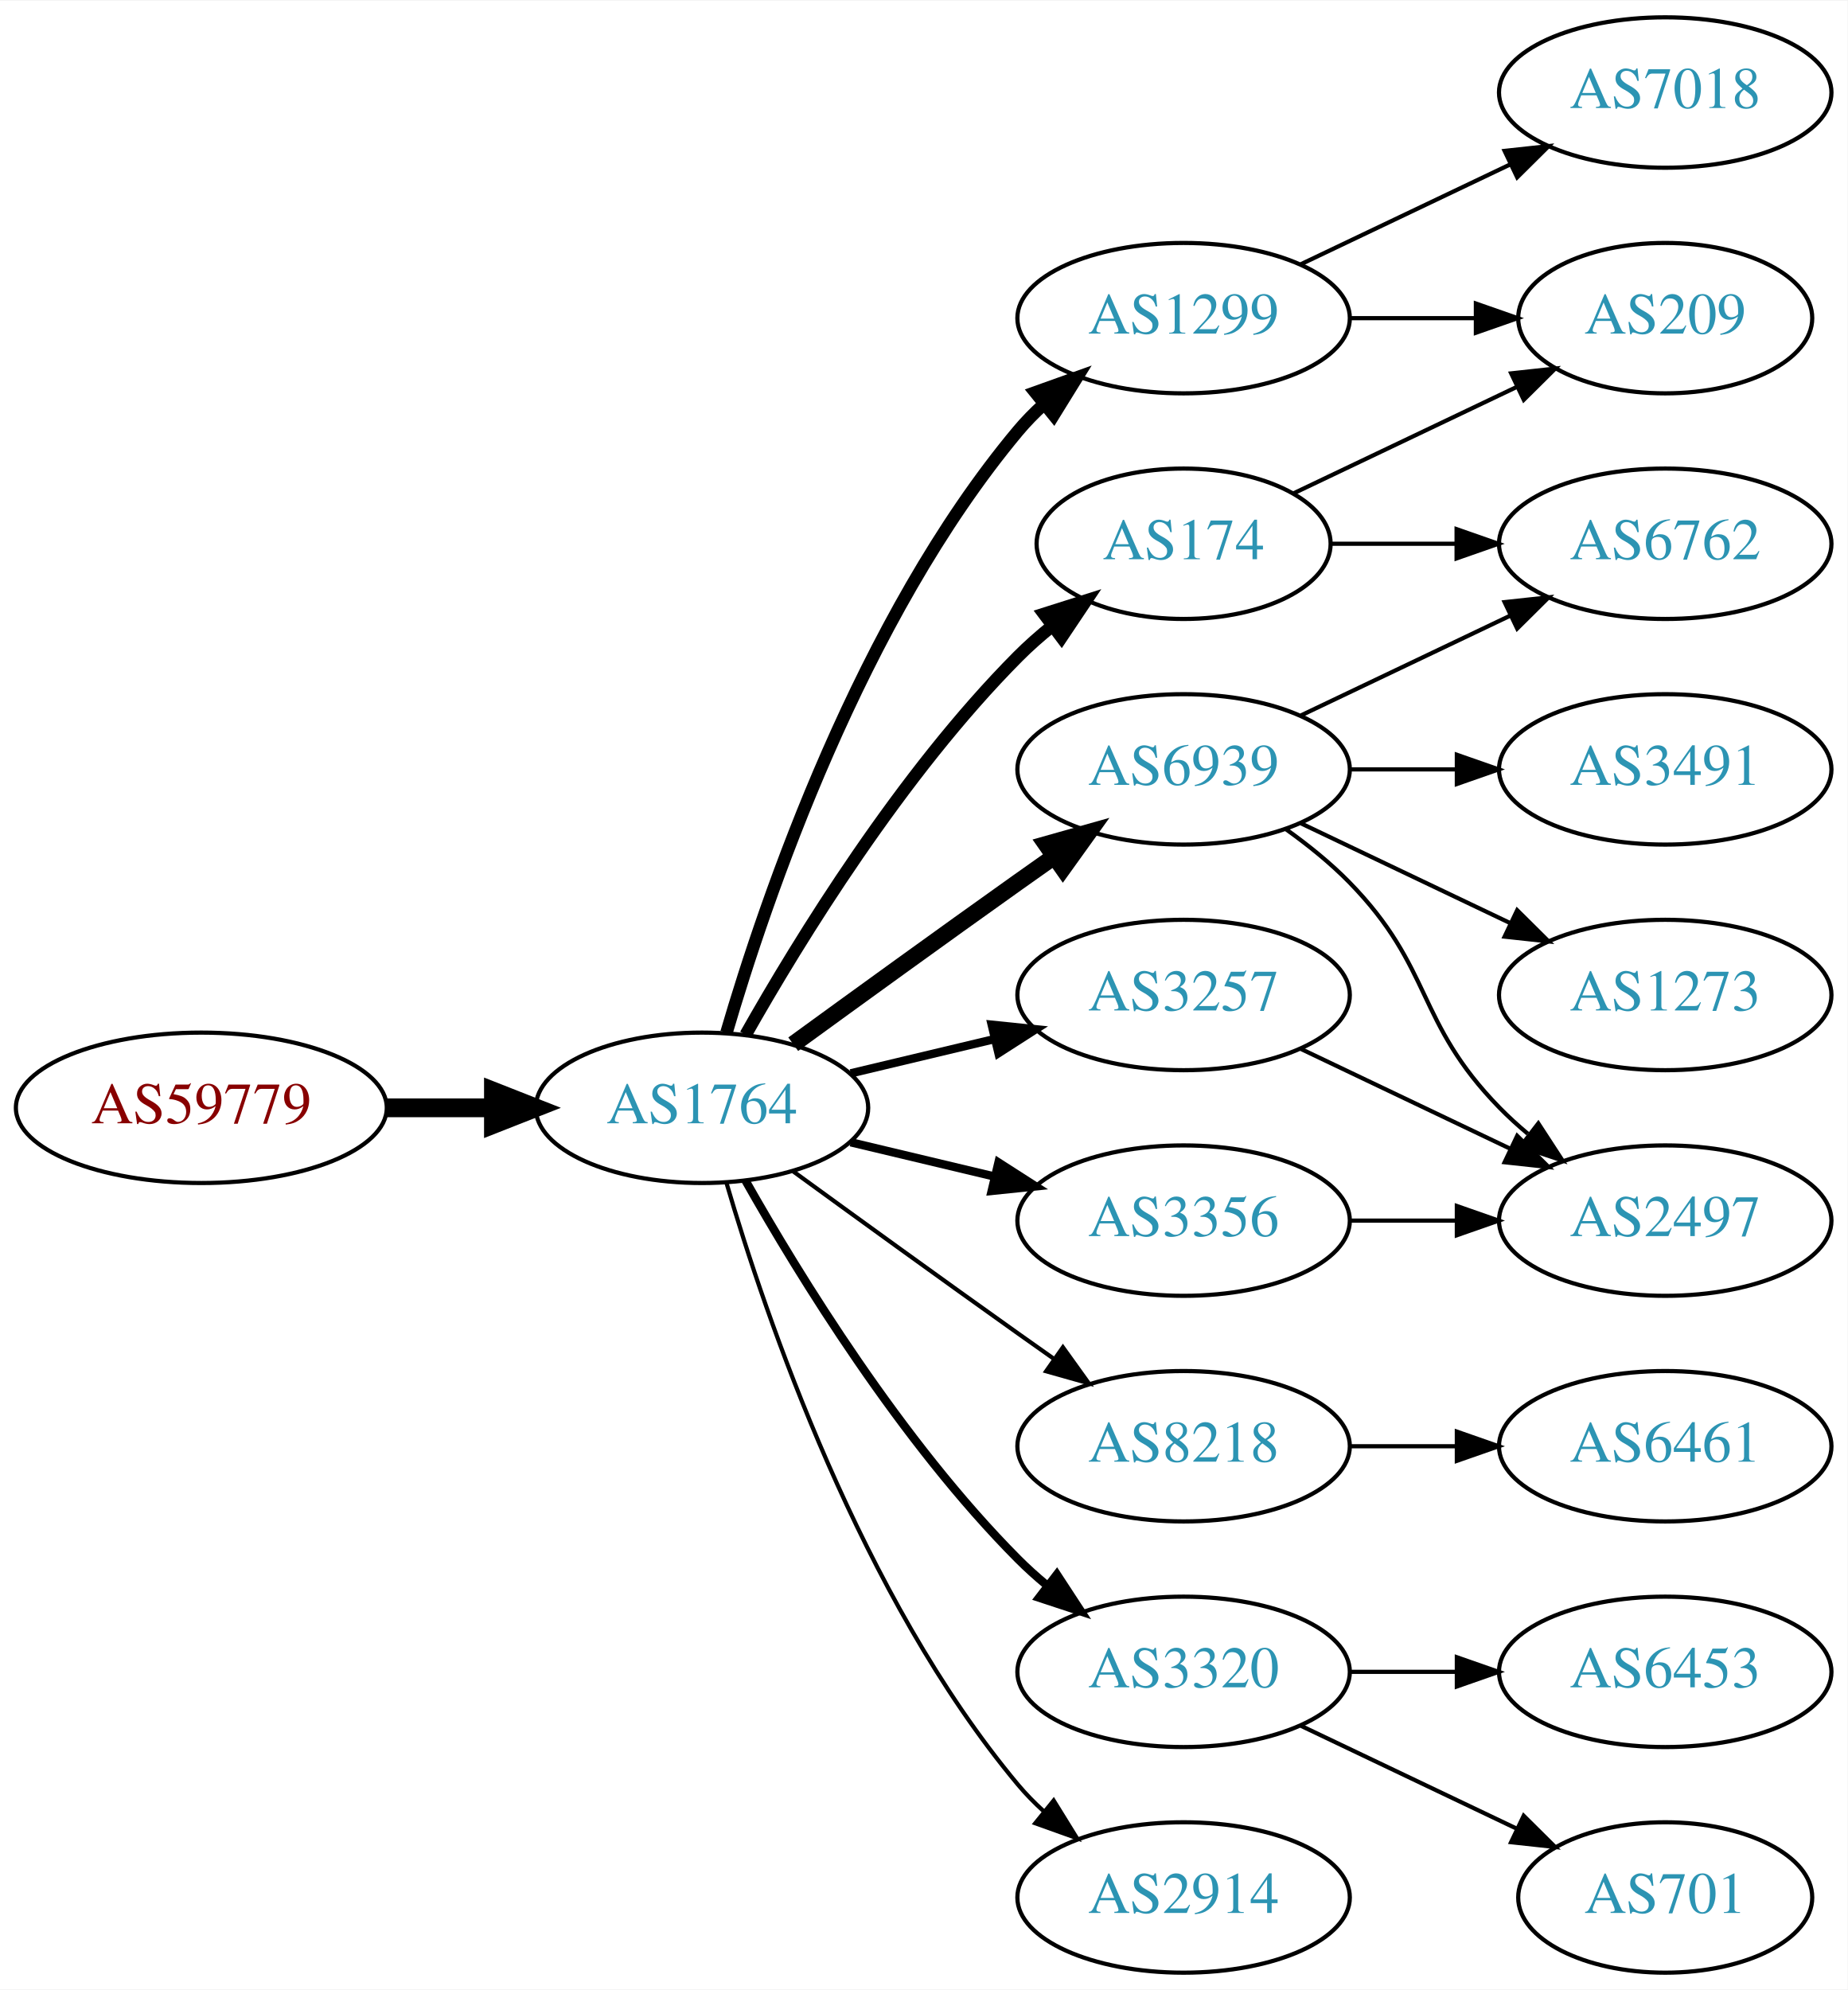
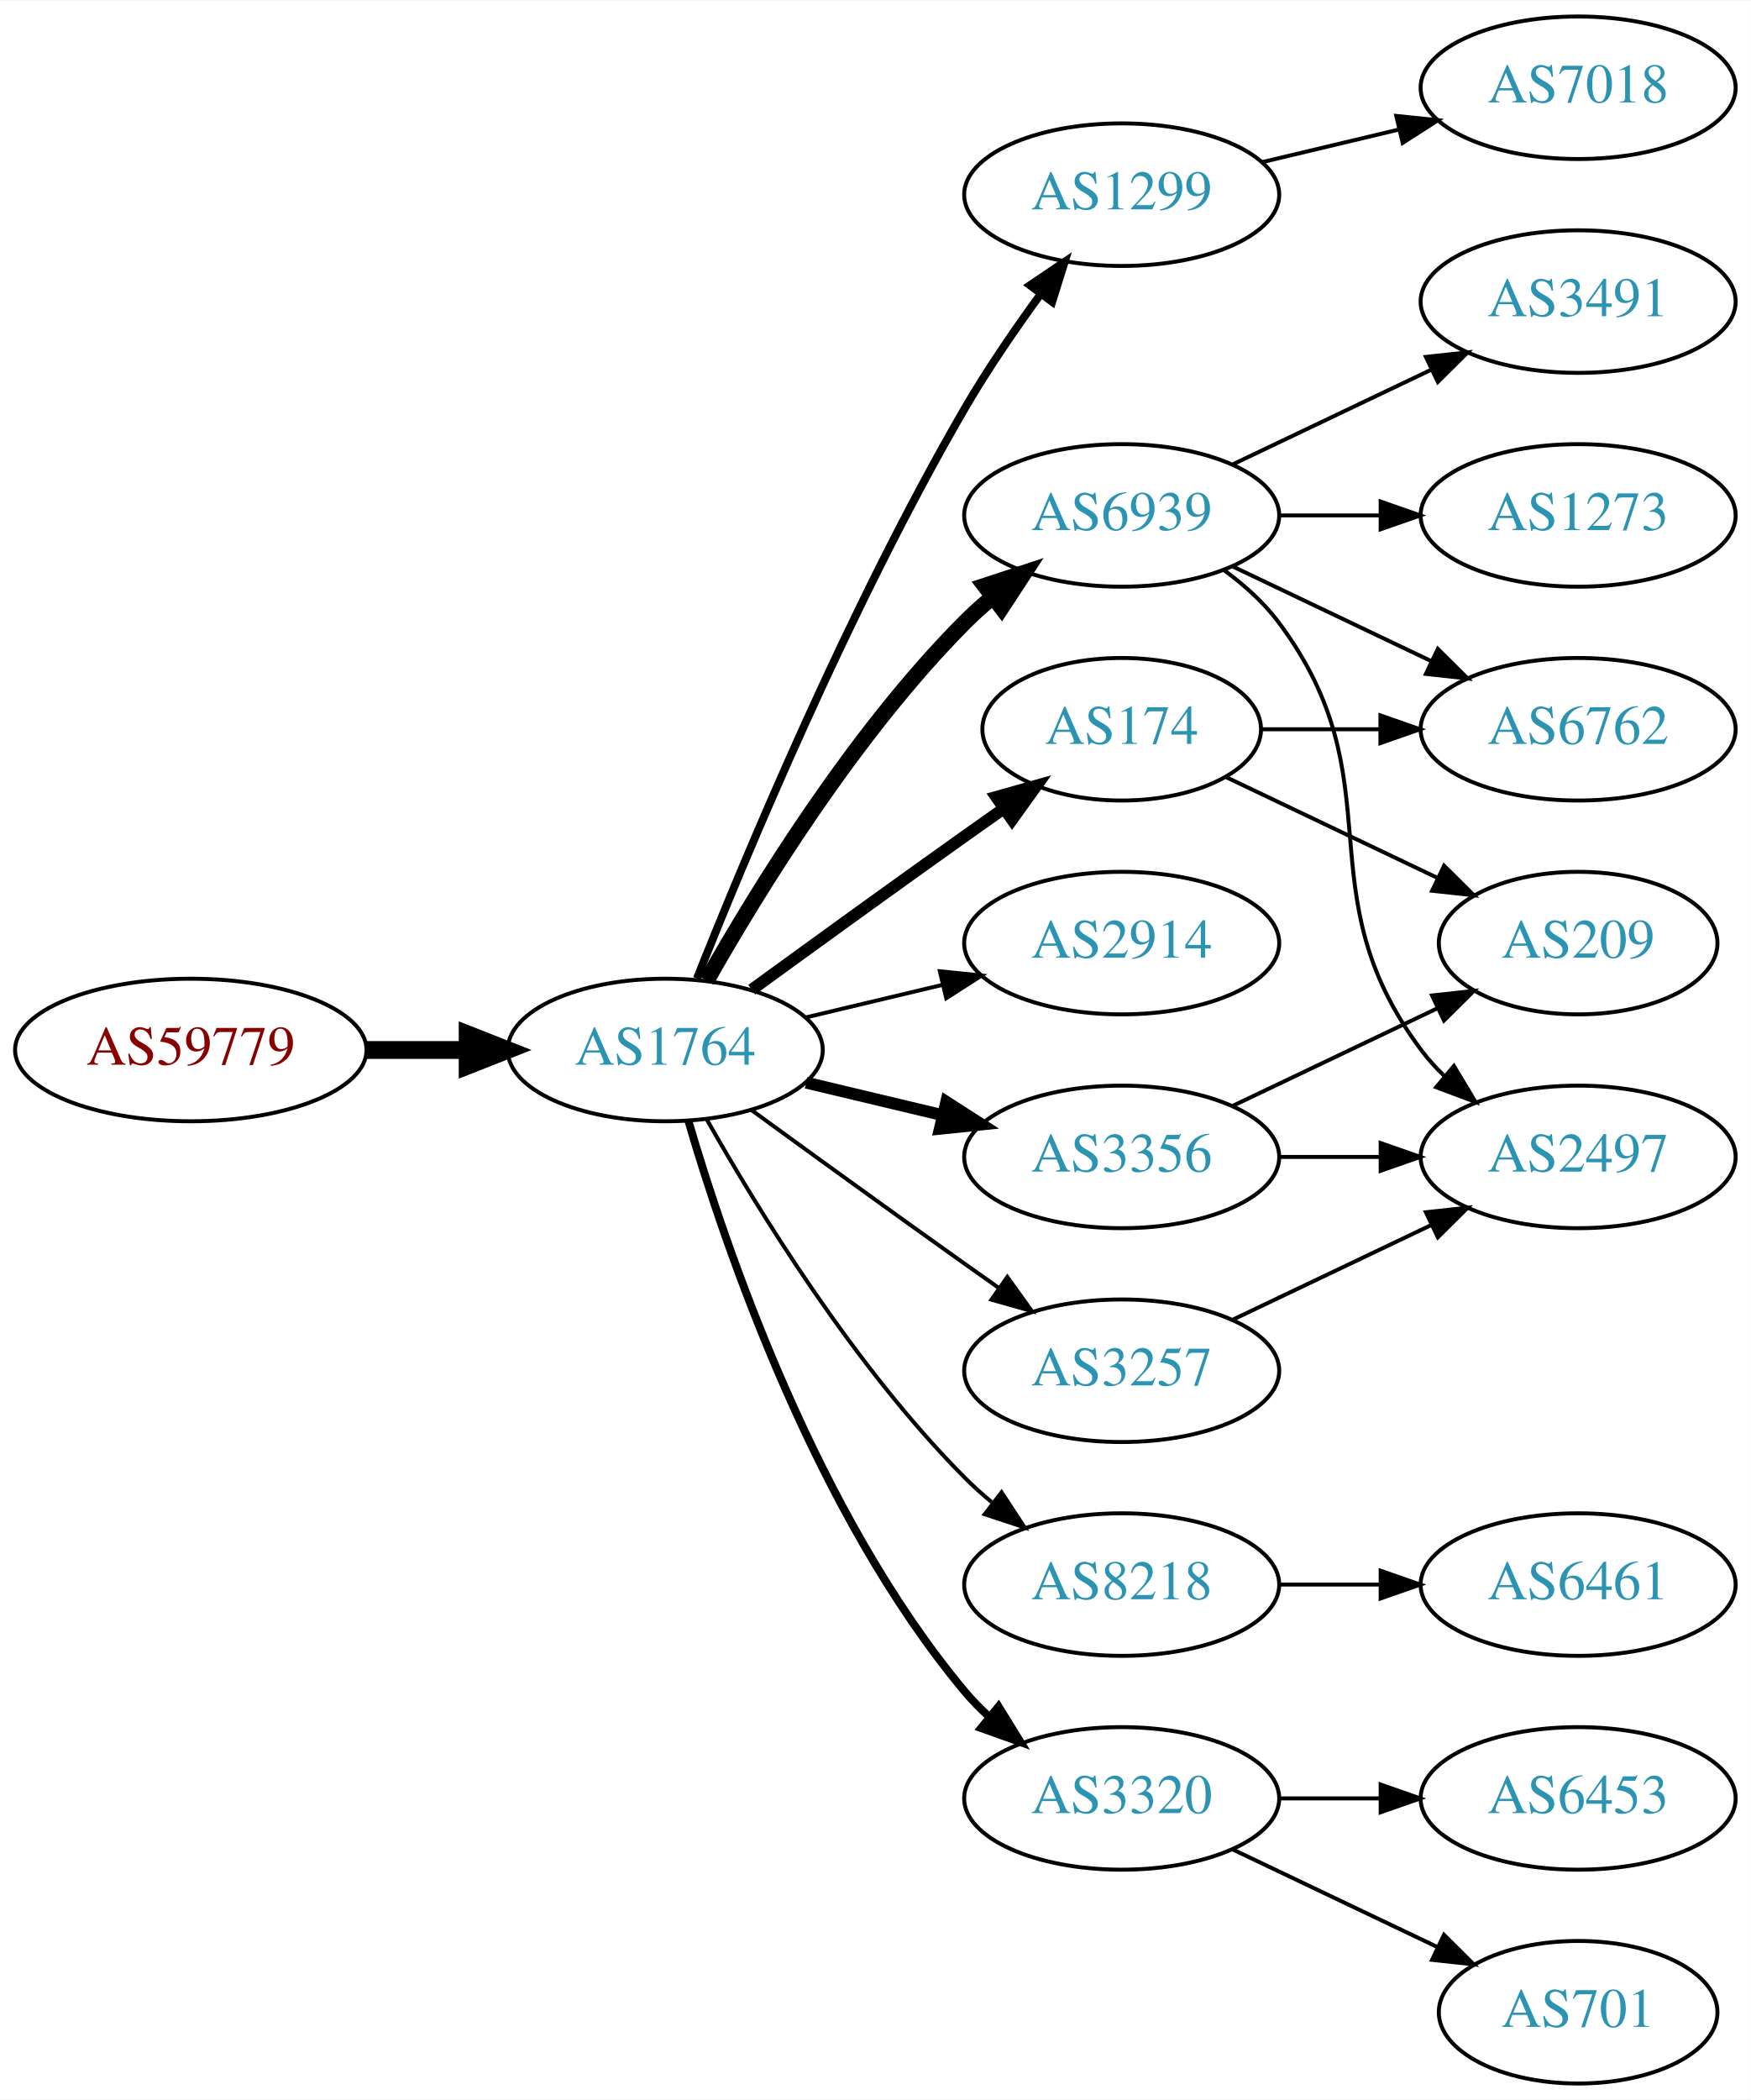
- <svg xmlns="http://www.w3.org/2000/svg" xmlns:xlink="http://www.w3.org/1999/xlink" width="442pt" height="476pt" viewBox="0.00 0.00 442.27 476.00">
-   <g id="graph0" class="graph" transform="scale(1 1) rotate(0) translate(4 472)">
-     <polygon fill="white" stroke="none" points="-4,4 -4,-472 438.271,-472 438.271,4 -4,4" />
+ <svg xmlns="http://www.w3.org/2000/svg" xmlns:xlink="http://www.w3.org/1999/xlink" width="442pt" height="530pt" viewBox="0.00 0.00 442.27 530.00">
+   <g id="graph0" class="graph" transform="scale(1 1) rotate(0) translate(4 526)">
+     <polygon fill="white" stroke="none" points="-4,4 -4,-526 438.271,-526 438.271,4 -4,4" />
    <g id="node1" class="node">
      <g id="a_node1">
        <a xlink:href="/asn/59779" xlink:title="AS59779 ~ Ixolit GmbH [AT]">
-           <ellipse fill="#ffffff" stroke="black" cx="44.196" cy="-207" rx="44.393" ry="18" />
-           <text text-anchor="middle" x="44.196" y="-203.3" font-family="Times,serif" font-size="14.00" fill="#880000">AS59779</text>
+           <ellipse fill="#ffffff" stroke="black" cx="44.196" cy="-261" rx="44.393" ry="18" />
+           <text text-anchor="middle" x="44.196" y="-257.3" font-family="Times,serif" font-size="14.00" fill="#880000">AS59779</text>
        </a>
      </g>
    </g>
    <g id="node2" class="node">
      <g id="a_node2">
        <a xlink:href="/asn/1764" xlink:title="AS1764 ~ NEXTLAYER-AS [AT]">
-           <ellipse fill="#ffffff" stroke="black" cx="164.039" cy="-207" rx="39.794" ry="18" />
-           <text text-anchor="middle" x="164.039" y="-203.3" font-family="Times,serif" font-size="14.00" fill="#2c94b3">AS1764</text>
+           <ellipse fill="#ffffff" stroke="black" cx="164.039" cy="-261" rx="39.794" ry="18" />
+           <text text-anchor="middle" x="164.039" y="-257.3" font-family="Times,serif" font-size="14.00" fill="#2c94b3">AS1764</text>
        </a>
      </g>
    </g>
    <g id="edge1" class="edge">
-       <path fill="none" stroke="black" stroke-width="4.5" d="M88.407,-207C96.72,-207 105.482,-207 113.965,-207" />
-       <polygon fill="black" stroke="black" stroke-width="4.5" points="114.123,-210.938 124.123,-207 114.123,-203.063 114.123,-210.938" />
+       <path fill="none" stroke="black" stroke-width="4.5" d="M88.407,-261C96.72,-261 105.482,-261 113.965,-261" />
+       <polygon fill="black" stroke="black" stroke-width="4.5" points="114.123,-264.938 124.123,-261 114.123,-257.063 114.123,-264.938" />
    </g>
    <g id="node3" class="node">
      <g id="a_node3">
-         <a xlink:href="/asn/1299" xlink:title="AS1299 ~ Telia Carrier [EU]">
+         <a xlink:href="/asn/6939" xlink:title="AS6939 ~ Hurricane Electric LLC [US]">
          <ellipse fill="#ffffff" stroke="black" cx="279.332" cy="-396" rx="39.794" ry="18" />
-           <text text-anchor="middle" x="279.332" y="-392.3" font-family="Times,serif" font-size="14.00" fill="#2c94b3">AS1299</text>
+           <text text-anchor="middle" x="279.332" y="-392.3" font-family="Times,serif" font-size="14.00" fill="#2c94b3">AS6939</text>
        </a>
      </g>
    </g>
    <g id="edge2" class="edge">
-       <path fill="none" stroke="black" stroke-width="3" d="M169.913,-225.002C179.227,-256.844 202.043,-323.981 239.685,-369 241.555,-371.237 243.654,-373.374 245.88,-375.396" />
-       <polygon fill="black" stroke="black" stroke-width="3" points="243.823,-378.234 253.799,-381.804 248.227,-372.793 243.823,-378.234" />
+       <path fill="none" stroke="black" stroke-width="4" d="M174.498,-278.49C187.28,-301.096 211.712,-340.886 239.685,-369 241.796,-371.121 244.092,-373.188 246.477,-375.171" />
+       <polygon fill="black" stroke="black" stroke-width="4" points="244.73,-378.242 254.793,-381.556 248.993,-372.69 244.73,-378.242" />
    </g>
    <g id="node4" class="node">
      <g id="a_node4">
+         <a xlink:href="/asn/1299" xlink:title="AS1299 ~ Telia Carrier [EU]">
+           <ellipse fill="#ffffff" stroke="black" cx="279.332" cy="-477" rx="39.794" ry="18" />
+           <text text-anchor="middle" x="279.332" y="-473.3" font-family="Times,serif" font-size="14.00" fill="#2c94b3">AS1299</text>
+         </a>
+       </g>
+     </g>
+     <g id="edge3" class="edge">
+       <path fill="none" stroke="black" stroke-width="2" d="M172.042,-279.051C184.169,-309.57 210.587,-372.933 239.685,-423 245.392,-432.819 252.43,-443.078 258.929,-451.984" />
+       <polygon fill="black" stroke="black" stroke-width="2" points="256.155,-454.119 264.934,-460.05 261.77,-449.938 256.155,-454.119" />
+     </g>
+     <g id="node5" class="node">
+       <g id="a_node5">
+         <a xlink:href="/asn/3356" xlink:title="AS3356 ~ Level 3 Parent, LLC [US]">
+           <ellipse fill="#ffffff" stroke="black" cx="279.332" cy="-234" rx="39.794" ry="18" />
+           <text text-anchor="middle" x="279.332" y="-230.3" font-family="Times,serif" font-size="14.00" fill="#2c94b3">AS3356</text>
+         </a>
+       </g>
+     </g>
+     <g id="edge4" class="edge">
+       <path fill="none" stroke="black" stroke-width="3" d="M199.646,-252.752C210.517,-250.162 222.671,-247.265 234.114,-244.538" />
+       <polygon fill="black" stroke="black" stroke-width="3" points="235.02,-247.92 243.936,-242.197 233.397,-241.111 235.02,-247.92" />
+     </g>
+     <g id="node6" class="node">
+       <g id="a_node6">
+         <a xlink:href="/asn/2914" xlink:title="AS2914 ~ NTT America, Inc. [US]">
+           <ellipse fill="#ffffff" stroke="black" cx="279.332" cy="-288" rx="39.794" ry="18" />
+           <text text-anchor="middle" x="279.332" y="-284.3" font-family="Times,serif" font-size="14.00" fill="#2c94b3">AS2914</text>
+         </a>
+       </g>
+     </g>
+     <g id="edge5" class="edge">
+       <path fill="none" stroke="black" d="M199.646,-269.248C210.517,-271.838 222.671,-274.735 234.114,-277.462" />
+       <polygon fill="black" stroke="black" points="233.397,-280.889 243.936,-279.803 235.02,-274.08 233.397,-280.889" />
+     </g>
+     <g id="node7" class="node">
+       <g id="a_node7">
+         <a xlink:href="/asn/8218" xlink:title="AS8218 ~ legacy Neotelecoms [FR]">
+           <ellipse fill="#ffffff" stroke="black" cx="279.332" cy="-126" rx="39.794" ry="18" />
+           <text text-anchor="middle" x="279.332" y="-122.3" font-family="Times,serif" font-size="14.00" fill="#2c94b3">AS8218</text>
+         </a>
+       </g>
+     </g>
+     <g id="edge6" class="edge">
+       <path fill="none" stroke="black" d="M174.498,-243.51C187.28,-220.904 211.712,-181.114 239.685,-153 241.796,-150.879 244.092,-148.812 246.477,-146.829" />
+       <polygon fill="black" stroke="black" points="248.993,-149.31 254.793,-140.444 244.73,-143.758 248.993,-149.31" />
+     </g>
+     <g id="node8" class="node">
+       <g id="a_node8">
+         <a xlink:href="/asn/3320" xlink:title="AS3320 ~ DTAG [DE]">
+           <ellipse fill="#ffffff" stroke="black" cx="279.332" cy="-72" rx="39.794" ry="18" />
+           <text text-anchor="middle" x="279.332" y="-68.3" font-family="Times,serif" font-size="14.00" fill="#2c94b3">AS3320</text>
+         </a>
+       </g>
+     </g>
+     <g id="edge7" class="edge">
+       <path fill="none" stroke="black" stroke-width="2" d="M169.913,-242.998C179.227,-211.156 202.043,-144.019 239.685,-99 241.555,-96.763 243.654,-94.626 245.88,-92.604" />
+       <polygon fill="black" stroke="black" stroke-width="2" points="248.227,-95.207 253.799,-86.196 243.823,-89.766 248.227,-95.207" />
+     </g>
+     <g id="node9" class="node">
+       <g id="a_node9">
        <a xlink:href="/asn/174" xlink:title="AS174 ~ Cogent Communications [US]">
          <ellipse fill="#ffffff" stroke="black" cx="279.332" cy="-342" rx="35.194" ry="18" />
          <text text-anchor="middle" x="279.332" y="-338.3" font-family="Times,serif" font-size="14.00" fill="#2c94b3">AS174</text>
        </a>
      </g>
    </g>
-     <g id="edge3" class="edge">
-       <path fill="none" stroke="black" stroke-width="3" d="M174.498,-224.49C187.28,-247.096 211.712,-286.886 239.685,-315 242.185,-317.513 244.946,-319.949 247.807,-322.261" />
-       <polygon fill="black" stroke="black" stroke-width="3" points="245.905,-325.21 256.004,-328.413 250.108,-319.611 245.905,-325.21" />
-     </g>
-     <g id="node5" class="node">
-       <g id="a_node5">
-         <a xlink:href="/asn/8218" xlink:title="AS8218 ~ legacy Neotelecoms [FR]">
-           <ellipse fill="#ffffff" stroke="black" cx="279.332" cy="-126" rx="39.794" ry="18" />
-           <text text-anchor="middle" x="279.332" y="-122.3" font-family="Times,serif" font-size="14.00" fill="#2c94b3">AS8218</text>
-         </a>
-       </g>
-     </g>
-     <g id="edge4" class="edge">
-       <path fill="none" stroke="black" d="M185.887,-191.778C200.821,-180.909 221.435,-165.975 239.685,-153 242.506,-150.995 245.449,-148.915 248.397,-146.841" />
-       <polygon fill="black" stroke="black" points="250.443,-149.681 256.621,-141.074 246.424,-143.95 250.443,-149.681" />
-     </g>
-     <g id="node6" class="node">
-       <g id="a_node6">
-         <a xlink:href="/asn/3257" xlink:title="AS3257 ~ GTT [DE]">
-           <ellipse fill="#ffffff" stroke="black" cx="279.332" cy="-234" rx="39.794" ry="18" />
-           <text text-anchor="middle" x="279.332" y="-230.3" font-family="Times,serif" font-size="14.00" fill="#2c94b3">AS3257</text>
-         </a>
-       </g>
-     </g>
-     <g id="edge5" class="edge">
-       <path fill="none" stroke="black" stroke-width="2" d="M199.646,-215.248C210.517,-217.838 222.671,-220.735 234.114,-223.462" />
-       <polygon fill="black" stroke="black" stroke-width="2" points="233.397,-226.889 243.936,-225.803 235.02,-220.08 233.397,-226.889" />
-     </g>
-     <g id="node7" class="node">
-       <g id="a_node7">
-         <a xlink:href="/asn/3320" xlink:title="AS3320 ~ DTAG [DE]">
-           <ellipse fill="#ffffff" stroke="black" cx="279.332" cy="-72" rx="39.794" ry="18" />
-           <text text-anchor="middle" x="279.332" y="-68.3" font-family="Times,serif" font-size="14.00" fill="#2c94b3">AS3320</text>
-         </a>
-       </g>
-     </g>
-     <g id="edge6" class="edge">
-       <path fill="none" stroke="black" stroke-width="2" d="M174.498,-189.51C187.28,-166.904 211.712,-127.114 239.685,-99 241.796,-96.879 244.092,-94.812 246.477,-92.829" />
-       <polygon fill="black" stroke="black" stroke-width="2" points="248.993,-95.31 254.793,-86.444 244.73,-89.758 248.993,-95.31" />
-     </g>
-     <g id="node8" class="node">
-       <g id="a_node8">
-         <a xlink:href="/asn/2914" xlink:title="AS2914 ~ NTT America, Inc. [US]">
-           <ellipse fill="#ffffff" stroke="black" cx="279.332" cy="-18" rx="39.794" ry="18" />
-           <text text-anchor="middle" x="279.332" y="-14.3" font-family="Times,serif" font-size="14.00" fill="#2c94b3">AS2914</text>
-         </a>
-       </g>
-     </g>
-     <g id="edge7" class="edge">
-       <path fill="none" stroke="black" d="M169.913,-188.998C179.227,-157.156 202.043,-90.019 239.685,-45 241.555,-42.763 243.654,-40.626 245.88,-38.604" />
-       <polygon fill="black" stroke="black" points="248.227,-41.208 253.799,-32.196 243.823,-35.766 248.227,-41.208" />
-     </g>
-     <g id="node9" class="node">
-       <g id="a_node9">
-         <a xlink:href="/asn/6939" xlink:title="AS6939 ~ Hurricane Electric LLC [US]">
-           <ellipse fill="#ffffff" stroke="black" cx="279.332" cy="-288" rx="39.794" ry="18" />
-           <text text-anchor="middle" x="279.332" y="-284.3" font-family="Times,serif" font-size="14.00" fill="#2c94b3">AS6939</text>
-         </a>
-       </g>
-     </g>
    <g id="edge8" class="edge">
-       <path fill="none" stroke="black" stroke-width="4" d="M185.887,-222.222C200.821,-233.091 221.435,-248.025 239.685,-261 242.506,-263.005 245.449,-265.085 248.397,-267.159" />
-       <polygon fill="black" stroke="black" stroke-width="4" points="246.424,-270.05 256.621,-272.926 250.443,-264.319 246.424,-270.05" />
+       <path fill="none" stroke="black" stroke-width="3" d="M185.887,-276.222C200.821,-287.091 221.435,-302.025 239.685,-315 242.895,-317.282 246.264,-319.661 249.619,-322.018" />
+       <polygon fill="black" stroke="black" stroke-width="3" points="247.631,-324.899 257.83,-327.77 251.647,-319.166 247.631,-324.899" />
    </g>
    <g id="node10" class="node">
      <g id="a_node10">
-         <a xlink:href="/asn/3356" xlink:title="AS3356 ~ Level 3 Parent, LLC [US]">
+         <a xlink:href="/asn/3257" xlink:title="AS3257 ~ GTT [DE]">
          <ellipse fill="#ffffff" stroke="black" cx="279.332" cy="-180" rx="39.794" ry="18" />
-           <text text-anchor="middle" x="279.332" y="-176.3" font-family="Times,serif" font-size="14.00" fill="#2c94b3">AS3356</text>
+           <text text-anchor="middle" x="279.332" y="-176.3" font-family="Times,serif" font-size="14.00" fill="#2c94b3">AS3257</text>
        </a>
      </g>
    </g>
    <g id="edge9" class="edge">
-       <path fill="none" stroke="black" stroke-width="2" d="M199.646,-198.752C210.517,-196.162 222.671,-193.265 234.114,-190.538" />
-       <polygon fill="black" stroke="black" stroke-width="2" points="235.02,-193.92 243.936,-188.197 233.397,-187.111 235.02,-193.92" />
+       <path fill="none" stroke="black" d="M185.887,-245.778C200.821,-234.909 221.435,-219.975 239.685,-207 242.506,-204.995 245.449,-202.915 248.397,-200.841" />
+       <polygon fill="black" stroke="black" points="250.443,-203.681 256.621,-195.074 246.424,-197.95 250.443,-203.681" />
    </g>
    <g id="node11" class="node">
      <g id="a_node11">
-         <a xlink:href="/asn/209" xlink:title="AS209 ~ CenturyLink Communications, LLC [US]">
-           <ellipse fill="#ffffff" stroke="black" cx="394.625" cy="-396" rx="35.194" ry="18" />
-           <text text-anchor="middle" x="394.625" y="-392.3" font-family="Times,serif" font-size="14.00" fill="#2c94b3">AS209</text>
-         </a>
-       </g>
-     </g>
-     <g id="edge10" class="edge">
-       <path fill="none" stroke="black" d="M319.004,-396C328.709,-396 339.2,-396 349.163,-396" />
-       <polygon fill="black" stroke="black" points="349.299,-399.5 359.299,-396 349.299,-392.5 349.299,-399.5" />
-     </g>
-     <g id="node12" class="node">
-       <g id="a_node12">
-         <a xlink:href="/asn/7018" xlink:title="AS7018 ~ AT&amp;T Services, Inc. [US]">
-           <ellipse fill="#ffffff" stroke="black" cx="394.625" cy="-450" rx="39.794" ry="18" />
-           <text text-anchor="middle" x="394.625" y="-446.3" font-family="Times,serif" font-size="14.00" fill="#2c94b3">AS7018</text>
-         </a>
-       </g>
-     </g>
-     <g id="edge11" class="edge">
-       <path fill="none" stroke="black" d="M307.468,-408.934C322.462,-416.081 341.283,-425.052 357.506,-432.785" />
-       <polygon fill="black" stroke="black" points="356.177,-436.028 366.71,-437.171 359.188,-429.709 356.177,-436.028" />
-     </g>
-     <g id="edge13" class="edge">
-       <path fill="none" stroke="black" d="M305.757,-354.119C321.5,-361.622 341.922,-371.356 359.115,-379.551" />
-       <polygon fill="black" stroke="black" points="357.751,-382.779 368.284,-383.922 360.763,-376.46 357.751,-382.779" />
-     </g>
-     <g id="node13" class="node">
-       <g id="a_node13">
        <a xlink:href="/asn/6762" xlink:title="AS6762 ~ TELECOM ITALIA SPARKLE S.p.A. [IT]">
          <ellipse fill="#ffffff" stroke="black" cx="394.625" cy="-342" rx="39.794" ry="18" />
          <text text-anchor="middle" x="394.625" y="-338.3" font-family="Times,serif" font-size="14.00" fill="#2c94b3">AS6762</text>
        </a>
      </g>
    </g>
+     <g id="edge10" class="edge">
+       <path fill="none" stroke="black" d="M307.468,-383.066C322.462,-375.919 341.283,-366.948 357.506,-359.215" />
+       <polygon fill="black" stroke="black" points="359.188,-362.291 366.71,-354.829 356.177,-355.972 359.188,-362.291" />
+     </g>
+     <g id="node12" class="node">
+       <g id="a_node12">
+         <a xlink:href="/asn/1273" xlink:title="AS1273 ~ Vodafone Group PLC [EU]">
+           <ellipse fill="#ffffff" stroke="black" cx="394.625" cy="-396" rx="39.794" ry="18" />
+           <text text-anchor="middle" x="394.625" y="-392.3" font-family="Times,serif" font-size="14.00" fill="#2c94b3">AS1273</text>
+         </a>
+       </g>
+     </g>
+     <g id="edge11" class="edge">
+       <path fill="none" stroke="black" d="M319.004,-396C327.207,-396 335.971,-396 344.503,-396" />
+       <polygon fill="black" stroke="black" points="344.742,-399.5 354.742,-396 344.742,-392.5 344.742,-399.5" />
+     </g>
+     <g id="node13" class="node">
+       <g id="a_node13">
+         <a xlink:href="/asn/2497" xlink:title="AS2497 ~ Internet Initiative Japan Inc. [JP]">
+           <ellipse fill="#ffffff" stroke="black" cx="394.625" cy="-234" rx="39.794" ry="18" />
+           <text text-anchor="middle" x="394.625" y="-230.3" font-family="Times,serif" font-size="14.00" fill="#2c94b3">AS2497</text>
+         </a>
+       </g>
+     </g>
    <g id="edge12" class="edge">
-       <path fill="none" stroke="black" d="M314.631,-342C324.008,-342 334.358,-342 344.393,-342" />
-       <polygon fill="black" stroke="black" points="344.681,-345.5 354.681,-342 344.681,-338.5 344.681,-345.5" />
+       <path fill="none" stroke="black" d="M305.262,-382.118C310.338,-378.389 315.256,-373.984 318.978,-369 349.249,-328.458 324.707,-301.542 354.978,-261 356.723,-258.664 358.73,-256.455 360.893,-254.383" />
+       <polygon fill="black" stroke="black" points="363.253,-256.973 368.694,-247.882 358.771,-251.595 363.253,-256.973" />
    </g>
    <g id="node14" class="node">
      <g id="a_node14">
+         <a xlink:href="/asn/3491" xlink:title="AS3491 ~ PCCW Global, Inc. [US]">
+           <ellipse fill="#ffffff" stroke="black" cx="394.625" cy="-450" rx="39.794" ry="18" />
+           <text text-anchor="middle" x="394.625" y="-446.3" font-family="Times,serif" font-size="14.00" fill="#2c94b3">AS3491</text>
+         </a>
+       </g>
+     </g>
+     <g id="edge13" class="edge">
+       <path fill="none" stroke="black" d="M307.468,-408.934C322.462,-416.081 341.283,-425.052 357.506,-432.785" />
+       <polygon fill="black" stroke="black" points="356.177,-436.028 366.71,-437.171 359.188,-429.709 356.177,-436.028" />
+     </g>
+     <g id="node17" class="node">
+       <g id="a_node17">
+         <a xlink:href="/asn/7018" xlink:title="AS7018 ~ AT&amp;T Services, Inc. [US]">
+           <ellipse fill="#ffffff" stroke="black" cx="394.625" cy="-504" rx="39.794" ry="18" />
+           <text text-anchor="middle" x="394.625" y="-500.3" font-family="Times,serif" font-size="14.00" fill="#2c94b3">AS7018</text>
+         </a>
+       </g>
+     </g>
+     <g id="edge17" class="edge">
+       <path fill="none" stroke="black" d="M314.939,-485.248C325.81,-487.838 337.964,-490.735 349.407,-493.462" />
+       <polygon fill="black" stroke="black" points="348.69,-496.889 359.229,-495.803 350.313,-490.08 348.69,-496.889" />
+     </g>
+     <g id="edge15" class="edge">
+       <path fill="none" stroke="black" d="M319.004,-234C327.207,-234 335.971,-234 344.503,-234" />
+       <polygon fill="black" stroke="black" points="344.742,-237.5 354.742,-234 344.742,-230.5 344.742,-237.5" />
+     </g>
+     <g id="node15" class="node">
+       <g id="a_node15">
+         <a xlink:href="/asn/209" xlink:title="AS209 ~ CenturyLink Communications, LLC [US]">
+           <ellipse fill="#ffffff" stroke="black" cx="394.625" cy="-288" rx="35.194" ry="18" />
+           <text text-anchor="middle" x="394.625" y="-284.3" font-family="Times,serif" font-size="14.00" fill="#2c94b3">AS209</text>
+         </a>
+       </g>
+     </g>
+     <g id="edge14" class="edge">
+       <path fill="none" stroke="black" d="M307.468,-246.934C322.9,-254.29 342.385,-263.577 358.92,-271.459" />
+       <polygon fill="black" stroke="black" points="357.729,-274.768 368.262,-275.911 360.741,-268.449 357.729,-274.768" />
+     </g>
+     <g id="node16" class="node">
+       <g id="a_node16">
        <a xlink:href="/asn/6461" xlink:title="AS6461 ~ Zayo Bandwidth [US]">
          <ellipse fill="#ffffff" stroke="black" cx="394.625" cy="-126" rx="39.794" ry="18" />
          <text text-anchor="middle" x="394.625" y="-122.3" font-family="Times,serif" font-size="14.00" fill="#2c94b3">AS6461</text>
        </a>
      </g>
    </g>
-     <g id="edge14" class="edge">
+     <g id="edge16" class="edge">
      <path fill="none" stroke="black" d="M319.004,-126C327.207,-126 335.971,-126 344.503,-126" />
      <polygon fill="black" stroke="black" points="344.742,-129.5 354.742,-126 344.742,-122.5 344.742,-129.5" />
    </g>
    <g id="node18" class="node">
      <g id="a_node18">
-         <a xlink:href="/asn/2497" xlink:title="AS2497 ~ Internet Initiative Japan Inc. [JP]">
-           <ellipse fill="#ffffff" stroke="black" cx="394.625" cy="-180" rx="39.794" ry="18" />
-           <text text-anchor="middle" x="394.625" y="-176.3" font-family="Times,serif" font-size="14.00" fill="#2c94b3">AS2497</text>
-         </a>
-       </g>
-     </g>
-     <g id="edge21" class="edge">
-       <path fill="none" stroke="black" d="M307.468,-221.066C322.462,-213.919 341.283,-204.948 357.506,-197.215" />
-       <polygon fill="black" stroke="black" points="359.188,-200.291 366.71,-192.829 356.177,-193.972 359.188,-200.291" />
-     </g>
-     <g id="node15" class="node">
-       <g id="a_node15">
        <a xlink:href="/asn/701" xlink:title="AS701 ~ UUNET [US]">
          <ellipse fill="#ffffff" stroke="black" cx="394.625" cy="-18" rx="35.194" ry="18" />
          <text text-anchor="middle" x="394.625" y="-14.3" font-family="Times,serif" font-size="14.00" fill="#2c94b3">AS701</text>
        </a>
      </g>
    </g>
-     <g id="edge15" class="edge">
+     <g id="edge18" class="edge">
      <path fill="none" stroke="black" d="M307.468,-59.066C322.9,-51.71 342.385,-42.423 358.92,-34.541" />
      <polygon fill="black" stroke="black" points="360.741,-37.551 368.262,-30.089 357.729,-31.232 360.741,-37.551" />
    </g>
-     <g id="node16" class="node">
-       <g id="a_node16">
+     <g id="node19" class="node">
+       <g id="a_node19">
        <a xlink:href="/asn/6453" xlink:title="AS6453 ~ TATA COMMUNICATIONS (AMERICA) INC [US]">
          <ellipse fill="#ffffff" stroke="black" cx="394.625" cy="-72" rx="39.794" ry="18" />
          <text text-anchor="middle" x="394.625" y="-68.3" font-family="Times,serif" font-size="14.00" fill="#2c94b3">AS6453</text>
        </a>
      </g>
    </g>
-     <g id="edge16" class="edge">
+     <g id="edge19" class="edge">
      <path fill="none" stroke="black" d="M319.004,-72C327.207,-72 335.971,-72 344.503,-72" />
      <polygon fill="black" stroke="black" points="344.742,-75.5 354.742,-72 344.742,-68.5 344.742,-75.5" />
    </g>
-     <g id="edge18" class="edge">
-       <path fill="none" stroke="black" d="M307.468,-300.934C322.462,-308.081 341.283,-317.052 357.506,-324.785" />
-       <polygon fill="black" stroke="black" points="356.177,-328.028 366.71,-329.171 359.188,-321.709 356.177,-328.028" />
-     </g>
-     <g id="node17" class="node">
-       <g id="a_node17">
-         <a xlink:href="/asn/1273" xlink:title="AS1273 ~ Vodafone Group PLC [EU]">
-           <ellipse fill="#ffffff" stroke="black" cx="394.625" cy="-234" rx="39.794" ry="18" />
-           <text text-anchor="middle" x="394.625" y="-230.3" font-family="Times,serif" font-size="14.00" fill="#2c94b3">AS1273</text>
-         </a>
-       </g>
-     </g>
-     <g id="edge17" class="edge">
-       <path fill="none" stroke="black" d="M307.468,-275.066C322.462,-267.919 341.283,-258.948 357.506,-251.215" />
-       <polygon fill="black" stroke="black" points="359.188,-254.291 366.71,-246.829 356.177,-247.972 359.188,-254.291" />
-     </g>
-     <g id="edge19" class="edge">
-       <path fill="none" stroke="black" d="M303.926,-273.611C309.182,-269.852 314.513,-265.563 318.978,-261 339.151,-240.383 334.806,-227.617 354.978,-207 357.071,-204.861 359.354,-202.782 361.731,-200.79" />
-       <polygon fill="black" stroke="black" points="364.249,-203.268 370.031,-194.389 359.974,-197.725 364.249,-203.268" />
-     </g>
-     <g id="node19" class="node">
-       <g id="a_node19">
-         <a xlink:href="/asn/3491" xlink:title="AS3491 ~ PCCW Global, Inc. [US]">
-           <ellipse fill="#ffffff" stroke="black" cx="394.625" cy="-288" rx="39.794" ry="18" />
-           <text text-anchor="middle" x="394.625" y="-284.3" font-family="Times,serif" font-size="14.00" fill="#2c94b3">AS3491</text>
-         </a>
-       </g>
+     <g id="edge21" class="edge">
+       <path fill="none" stroke="black" d="M314.631,-342C324.008,-342 334.358,-342 344.393,-342" />
+       <polygon fill="black" stroke="black" points="344.681,-345.5 354.681,-342 344.681,-338.5 344.681,-345.5" />
    </g>
    <g id="edge20" class="edge">
-       <path fill="none" stroke="black" d="M319.004,-288C327.207,-288 335.971,-288 344.503,-288" />
-       <polygon fill="black" stroke="black" points="344.742,-291.5 354.742,-288 344.742,-284.5 344.742,-291.5" />
+       <path fill="none" stroke="black" d="M305.757,-329.881C321.5,-322.378 341.922,-312.644 359.115,-304.449" />
+       <polygon fill="black" stroke="black" points="360.763,-307.54 368.284,-300.078 357.751,-301.221 360.763,-307.54" />
    </g>
    <g id="edge22" class="edge">
-       <path fill="none" stroke="black" d="M319.004,-180C327.207,-180 335.971,-180 344.503,-180" />
-       <polygon fill="black" stroke="black" points="344.742,-183.5 354.742,-180 344.742,-176.5 344.742,-183.5" />
+       <path fill="none" stroke="black" d="M307.468,-192.934C322.462,-200.081 341.283,-209.052 357.506,-216.785" />
+       <polygon fill="black" stroke="black" points="356.177,-220.028 366.71,-221.171 359.188,-213.709 356.177,-220.028" />
    </g>
  </g>
</svg>
